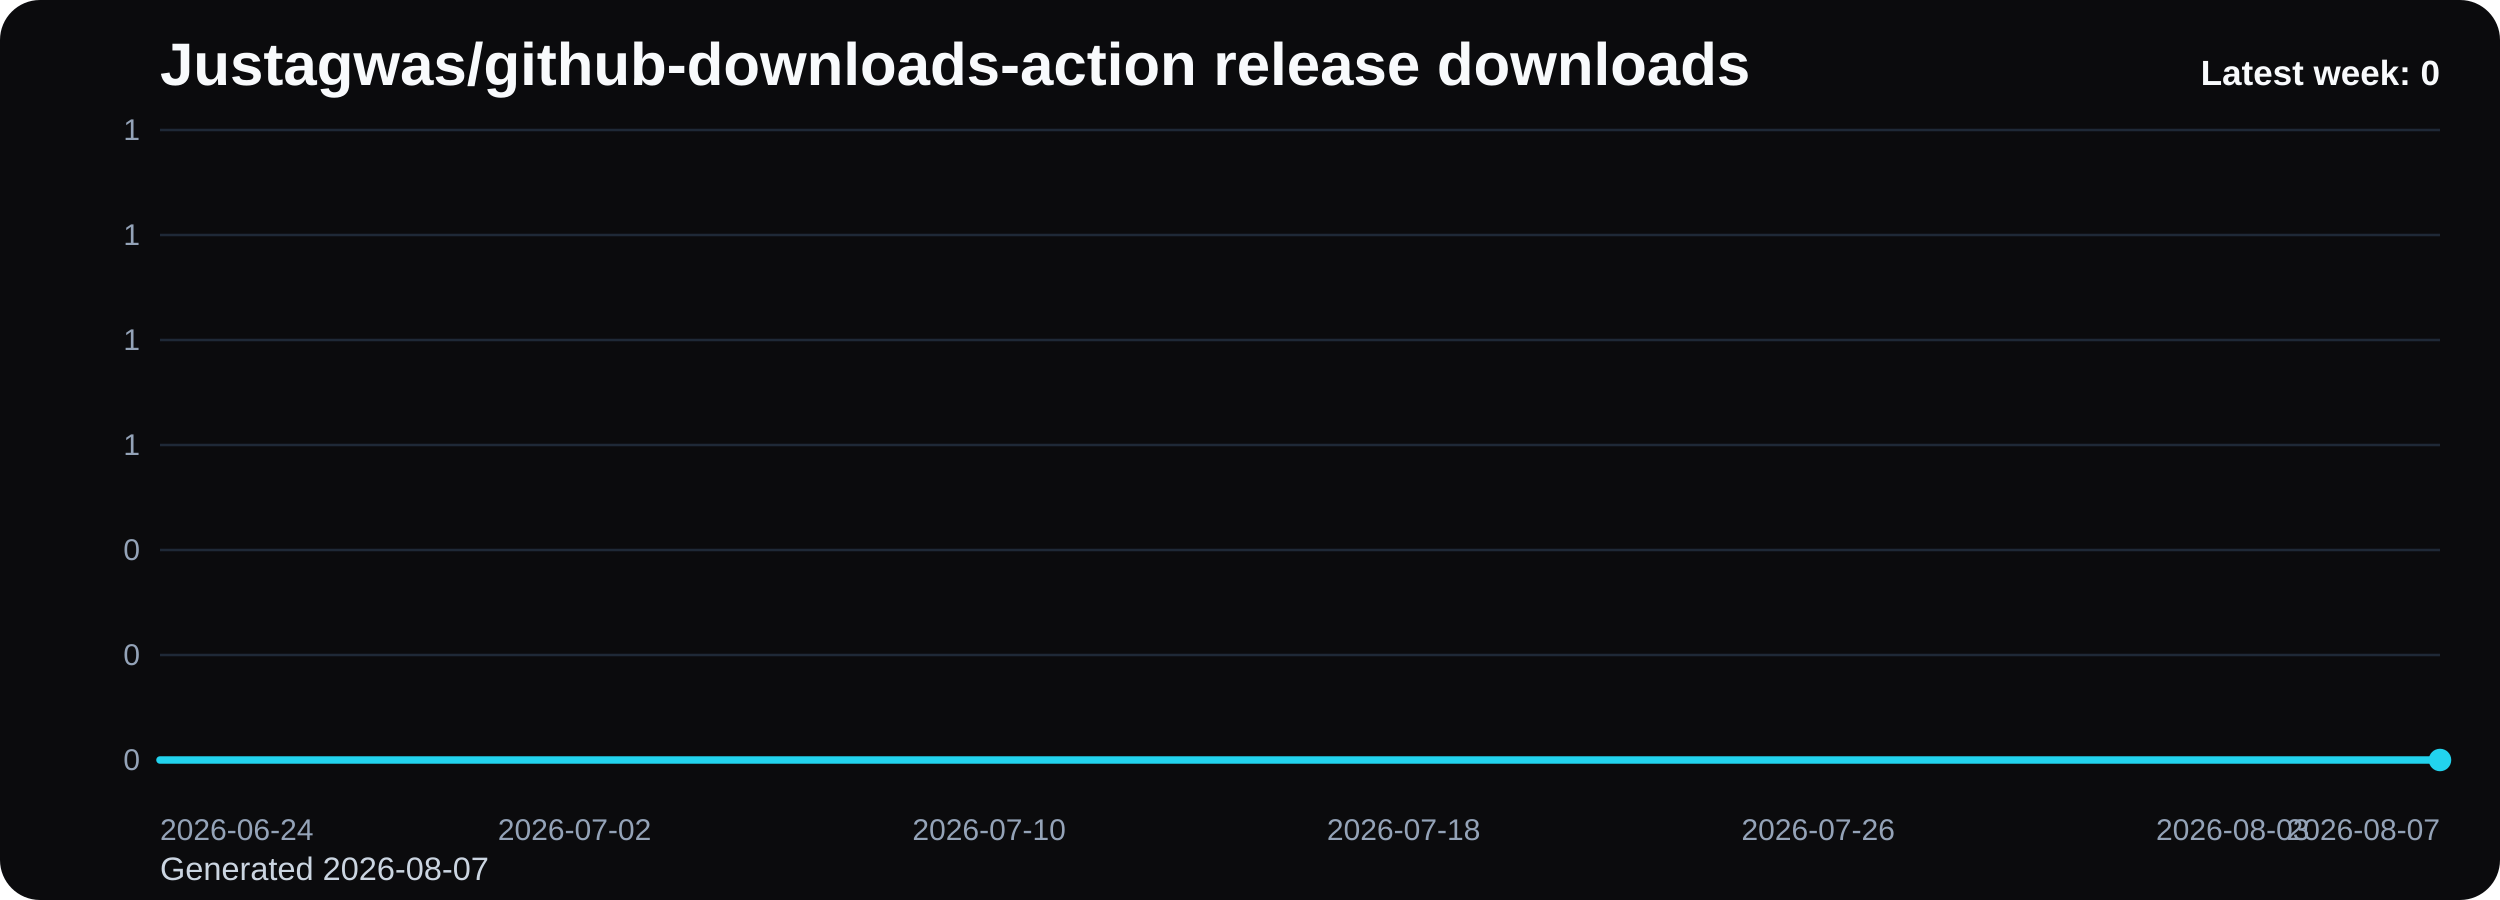
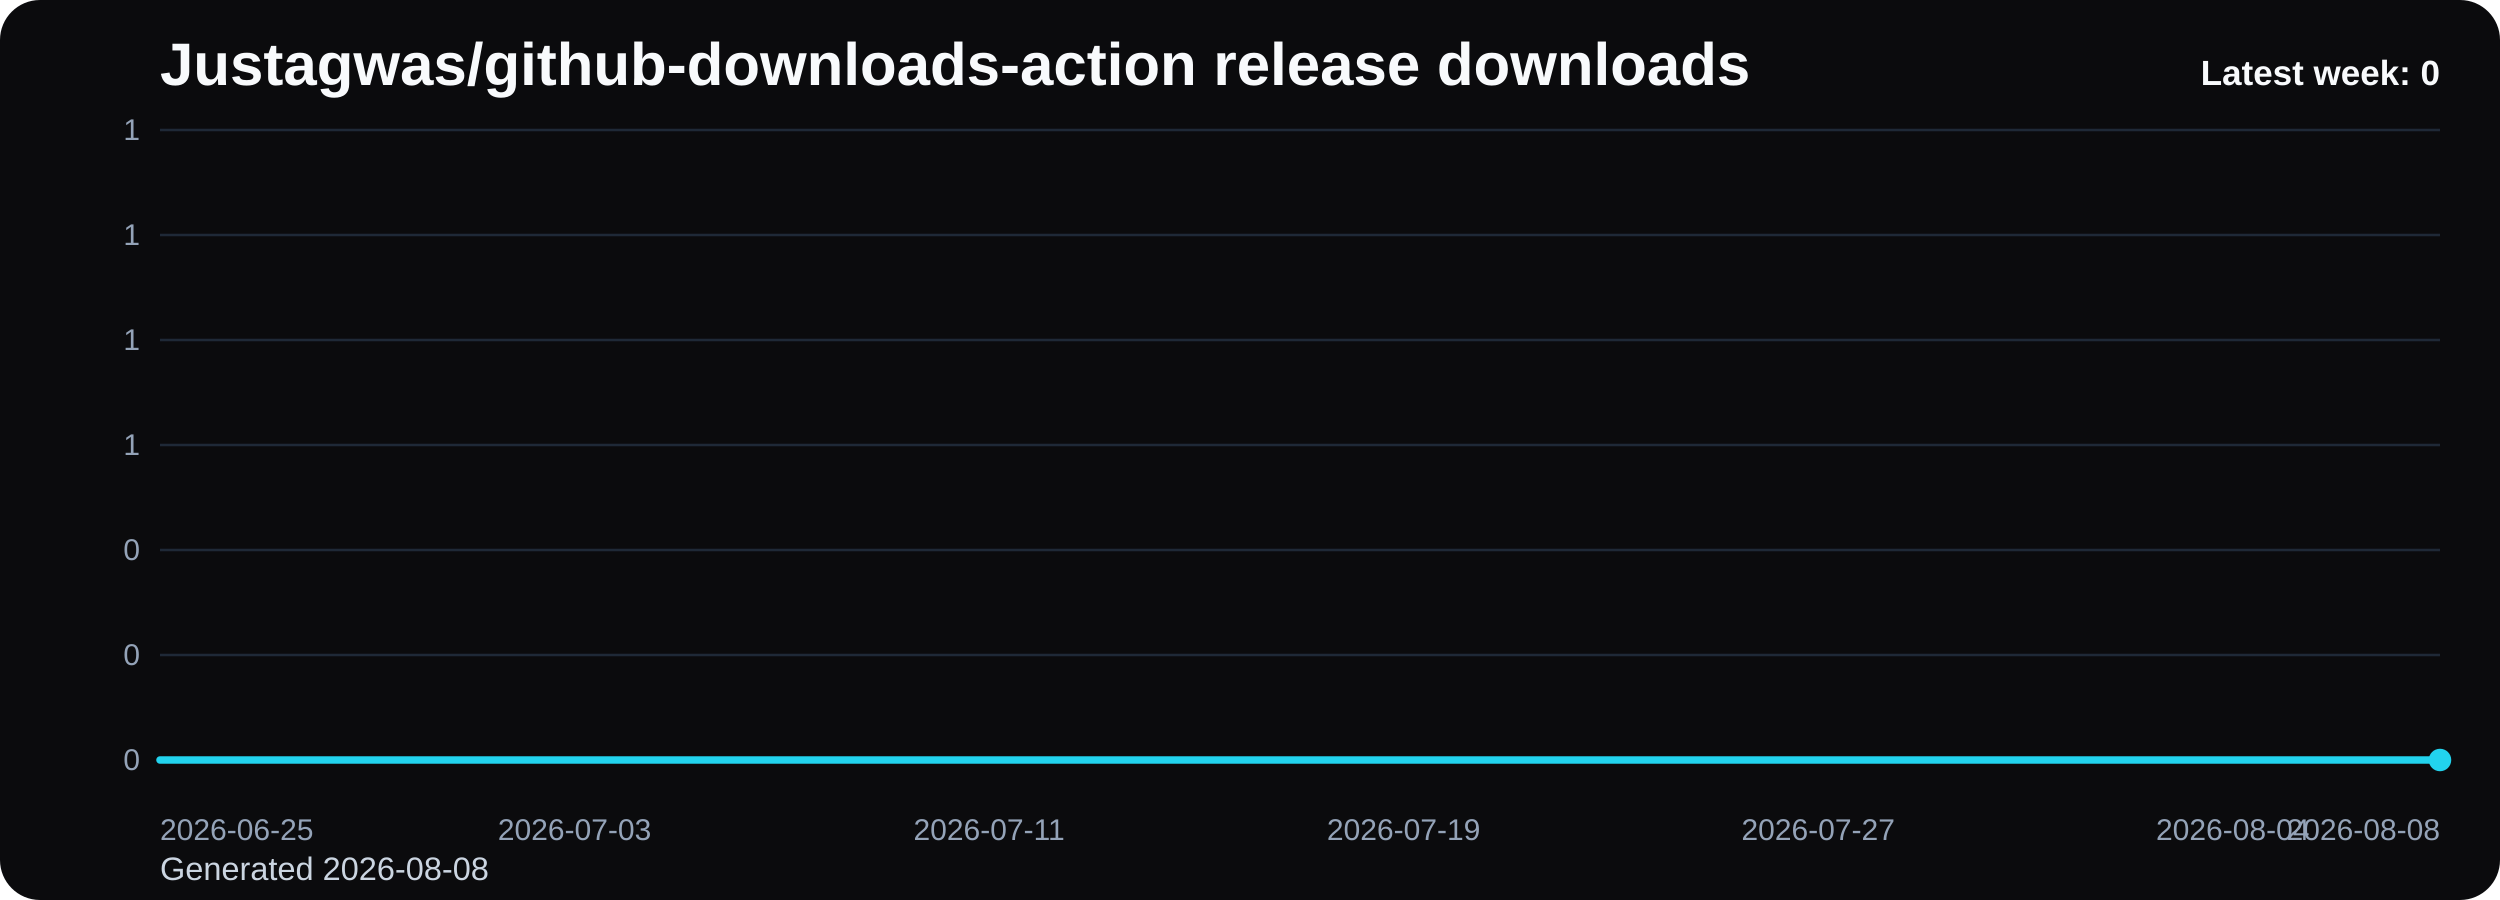
<svg xmlns="http://www.w3.org/2000/svg" viewBox="0 0 1000 360" role="img" aria-label="Justagwas/github-downloads-action release downloads chart">
  <defs>
    <linearGradient id="fill-weekly-black" x1="0" y1="0" x2="0" y2="1">
      <stop offset="0%" stop-color="#22d3ee" stop-opacity="0.32" />
      <stop offset="100%" stop-color="#22d3ee" stop-opacity="0.05" />
    </linearGradient>
    <style>
      .bg { fill: #0b0b0d; }
      .title { font: 700 24px Arial, sans-serif; fill: #f8fafc; }
      .sub { font: 400 13px Arial, sans-serif; fill: #cbd5e1; }
      .grid { stroke: #1f2937; stroke-width: 1; }
      .axis { font: 400 12px Arial, sans-serif; fill: #94a3b8; }
      .line { fill: none; stroke: #22d3ee; stroke-width: 3; stroke-linecap: round; stroke-linejoin: round; }
      .dot { fill: #22d3ee; }
      .value { font: 600 11px Arial, sans-serif; fill: #cbd5e1; }
      .latest { font: 700 14px Arial, sans-serif; fill: #f8fafc; }
    </style>
  </defs>
  <rect class="bg" x="0" y="0" width="1000" height="360" rx="16" />
  <text class="title" x="64" y="34">Justagwas/github-downloads-action release downloads</text>
-   <text class="sub" x="64" y="352">Generated 2026-08-07</text>
+   <text class="sub" x="64" y="352">Generated 2026-08-08</text>
  <line x1="64" y1="52.00" x2="976" y2="52.00" class="grid" />
  <text x="56" y="56.00" text-anchor="end" class="axis">1</text>
  <line x1="64" y1="94.00" x2="976" y2="94.00" class="grid" />
  <text x="56" y="98.00" text-anchor="end" class="axis">1</text>
  <line x1="64" y1="136.00" x2="976" y2="136.00" class="grid" />
  <text x="56" y="140.00" text-anchor="end" class="axis">1</text>
  <line x1="64" y1="178.00" x2="976" y2="178.00" class="grid" />
  <text x="56" y="182.00" text-anchor="end" class="axis">1</text>
  <line x1="64" y1="220.00" x2="976" y2="220.00" class="grid" />
  <text x="56" y="224.00" text-anchor="end" class="axis">0</text>
  <line x1="64" y1="262.00" x2="976" y2="262.00" class="grid" />
  <text x="56" y="266.00" text-anchor="end" class="axis">0</text>
  <line x1="64" y1="304.00" x2="976" y2="304.00" class="grid" />
  <text x="56" y="308.00" text-anchor="end" class="axis">0</text>
  <path d="M 64.00 304 L 64.00 304.00 L 84.73 304.00 L 105.45 304.00 L 126.18 304.00 L 146.91 304.00 L 167.64 304.00 L 188.36 304.00 L 209.09 304.00 L 229.82 304.00 L 250.55 304.00 L 271.27 304.00 L 292.00 304.00 L 312.73 304.00 L 333.45 304.00 L 354.18 304.00 L 374.91 304.00 L 395.64 304.00 L 416.36 304.00 L 437.09 304.00 L 457.82 304.00 L 478.55 304.00 L 499.27 304.00 L 520.00 304.00 L 540.73 304.00 L 561.45 304.00 L 582.18 304.00 L 602.91 304.00 L 623.64 304.00 L 644.36 304.00 L 665.09 304.00 L 685.82 304.00 L 706.55 304.00 L 727.27 304.00 L 748.00 304.00 L 768.73 304.00 L 789.45 304.00 L 810.18 304.00 L 830.91 304.00 L 851.64 304.00 L 872.36 304.00 L 893.09 304.00 L 913.82 304.00 L 934.55 304.00 L 955.27 304.00 L 976.00 304.00 L 976.00 304 Z" fill="url(#fill-weekly-black)" />
  <polyline class="line" points="64.00,304.00 84.73,304.00 105.45,304.00 126.18,304.00 146.91,304.00 167.64,304.00 188.36,304.00 209.09,304.00 229.82,304.00 250.55,304.00 271.27,304.00 292.00,304.00 312.73,304.00 333.45,304.00 354.18,304.00 374.91,304.00 395.64,304.00 416.36,304.00 437.09,304.00 457.82,304.00 478.55,304.00 499.27,304.00 520.00,304.00 540.73,304.00 561.45,304.00 582.18,304.00 602.91,304.00 623.64,304.00 644.36,304.00 665.09,304.00 685.82,304.00 706.55,304.00 727.27,304.00 748.00,304.00 768.73,304.00 789.45,304.00 810.18,304.00 830.91,304.00 851.64,304.00 872.36,304.00 893.09,304.00 913.82,304.00 934.55,304.00 955.27,304.00 976.00,304.00" />
  <circle class="dot" cx="976.00" cy="304.00" r="4.5" />
-   <text class="axis" x="64.00" y="336" text-anchor="start">2026-06-24</text>
-   <text class="axis" x="229.82" y="336" text-anchor="middle">2026-07-02</text>
-   <text class="axis" x="395.64" y="336" text-anchor="middle">2026-07-10</text>
-   <text class="axis" x="561.45" y="336" text-anchor="middle">2026-07-18</text>
-   <text class="axis" x="727.27" y="336" text-anchor="middle">2026-07-26</text>
-   <text class="axis" x="893.09" y="336" text-anchor="middle">2026-08-03</text>
-   <text class="axis" x="976.00" y="336" text-anchor="end">2026-08-07</text>
+   <text class="axis" x="64.00" y="336" text-anchor="start">2026-06-25</text>
+   <text class="axis" x="229.82" y="336" text-anchor="middle">2026-07-03</text>
+   <text class="axis" x="395.64" y="336" text-anchor="middle">2026-07-11</text>
+   <text class="axis" x="561.45" y="336" text-anchor="middle">2026-07-19</text>
+   <text class="axis" x="727.27" y="336" text-anchor="middle">2026-07-27</text>
+   <text class="axis" x="893.09" y="336" text-anchor="middle">2026-08-04</text>
+   <text class="axis" x="976.00" y="336" text-anchor="end">2026-08-08</text>
  <text class="latest" x="976" y="34" text-anchor="end">Latest week: 0</text>
</svg>
